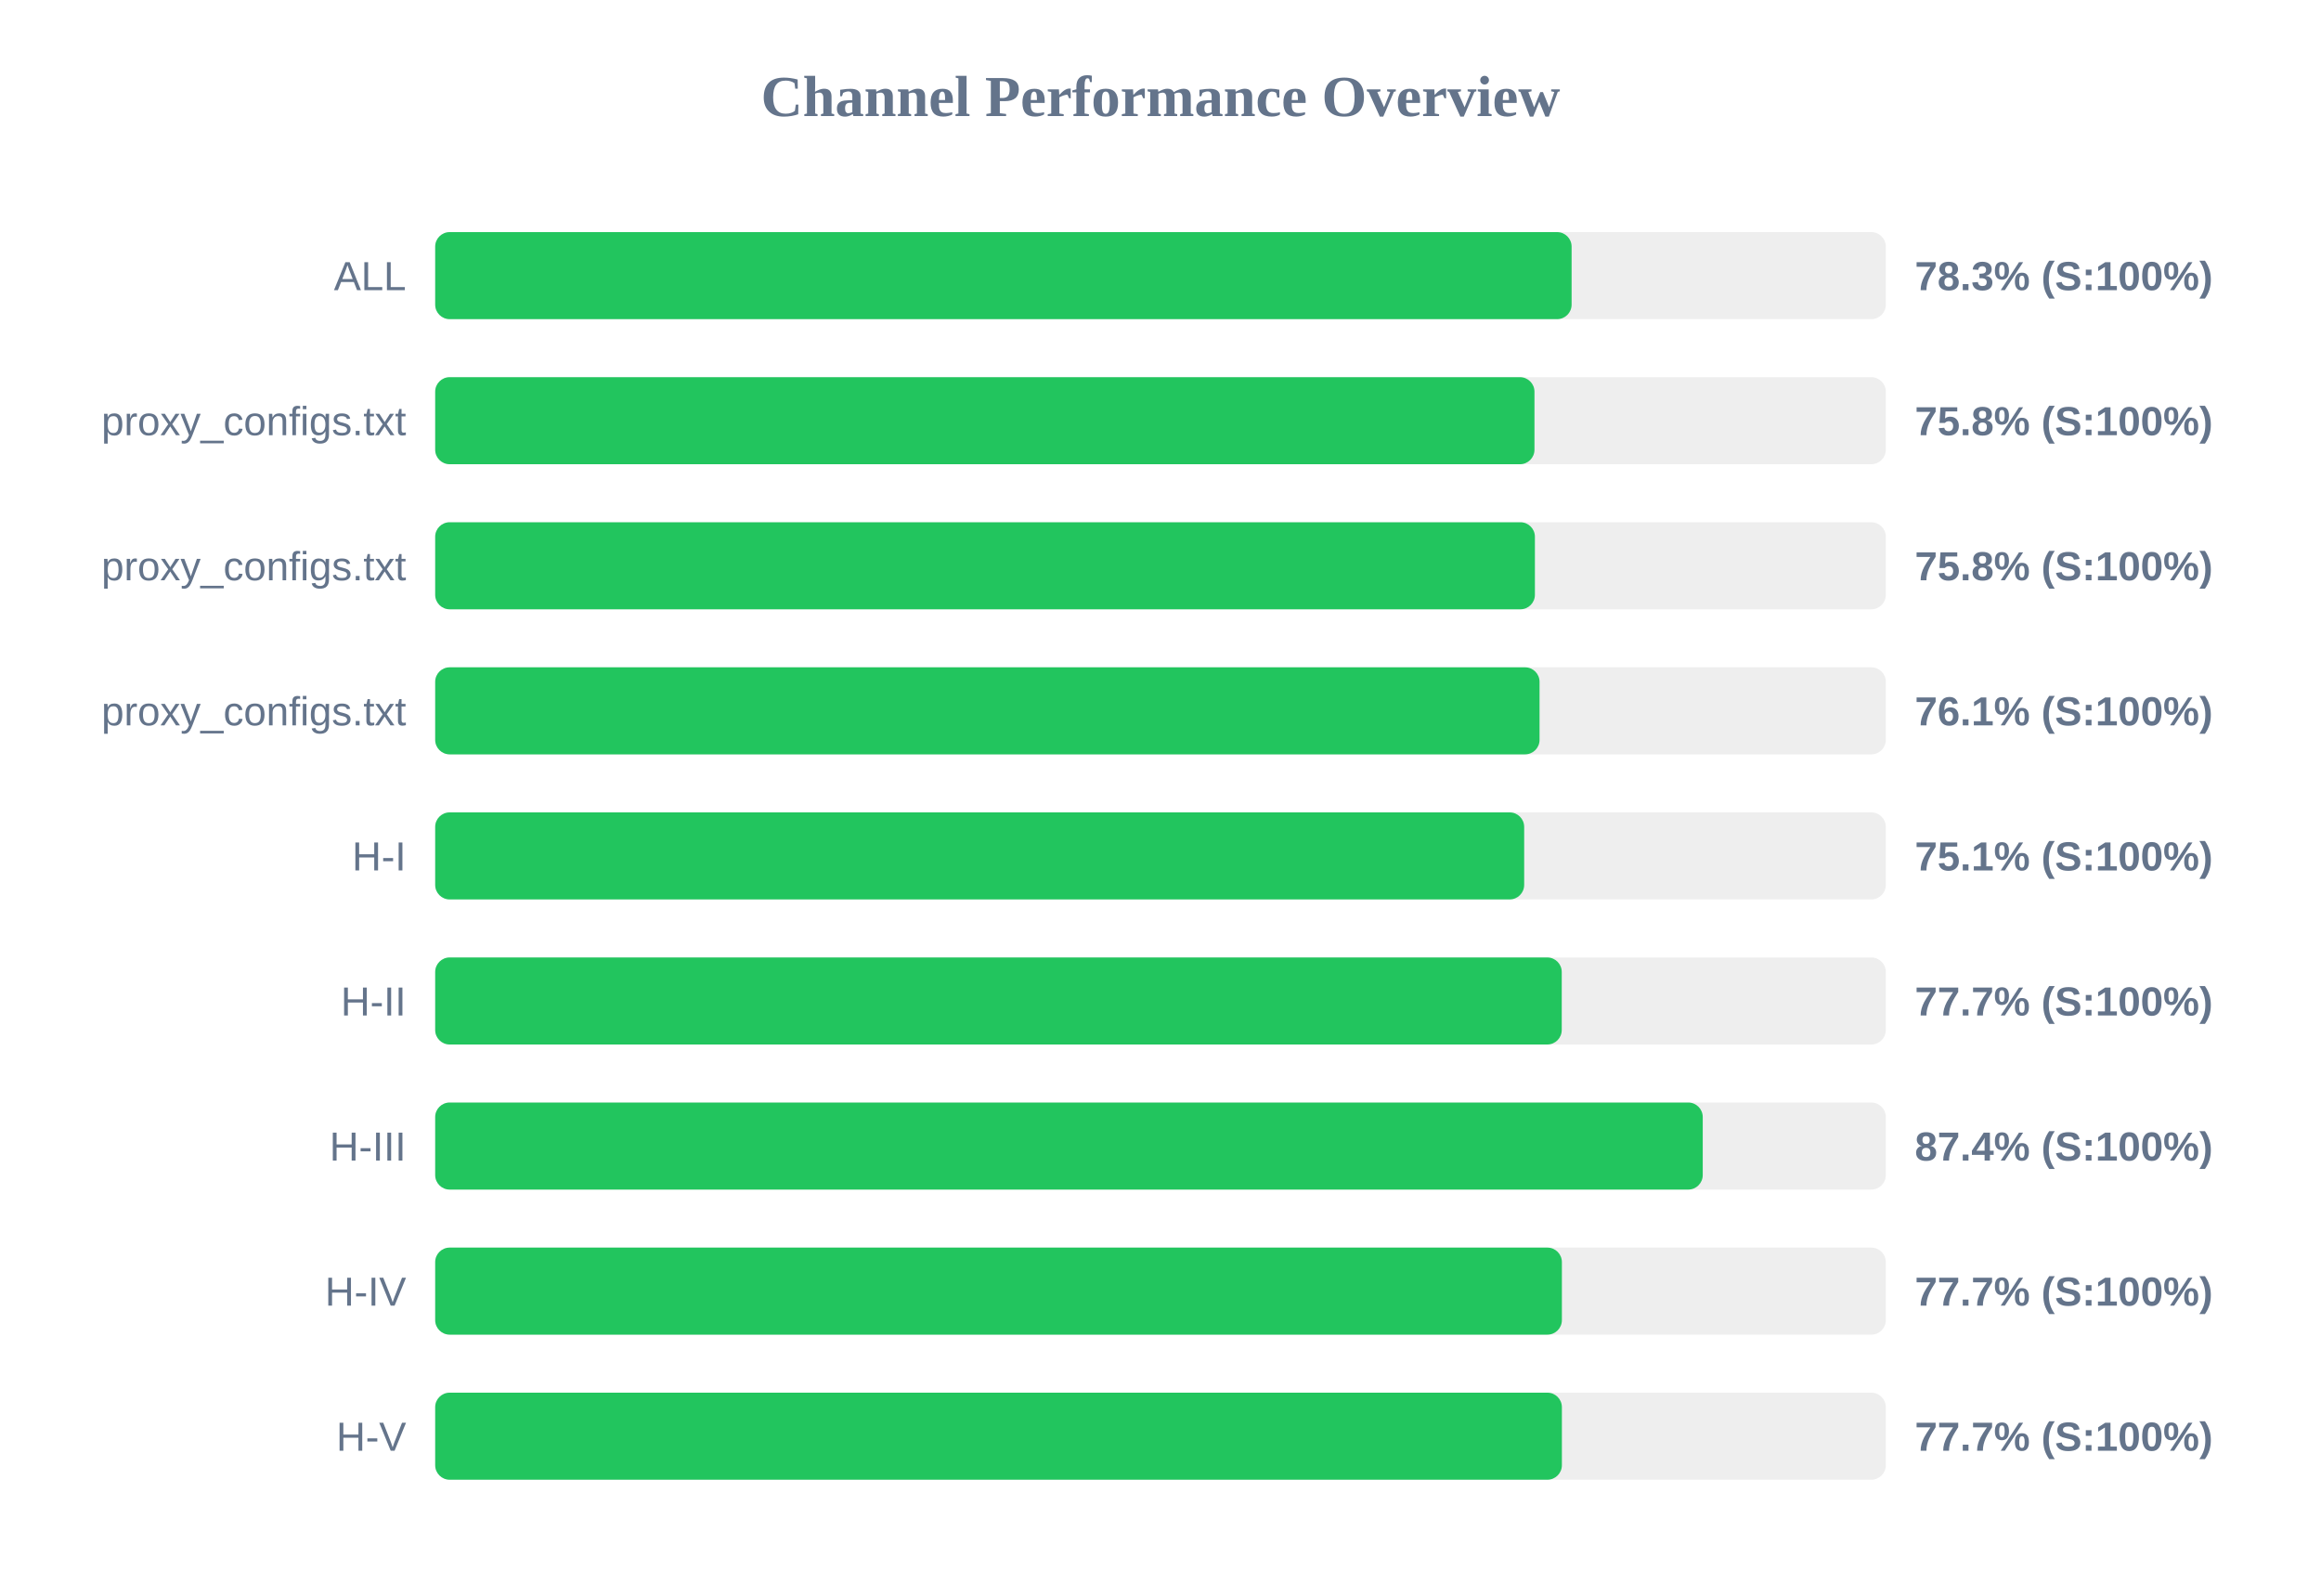
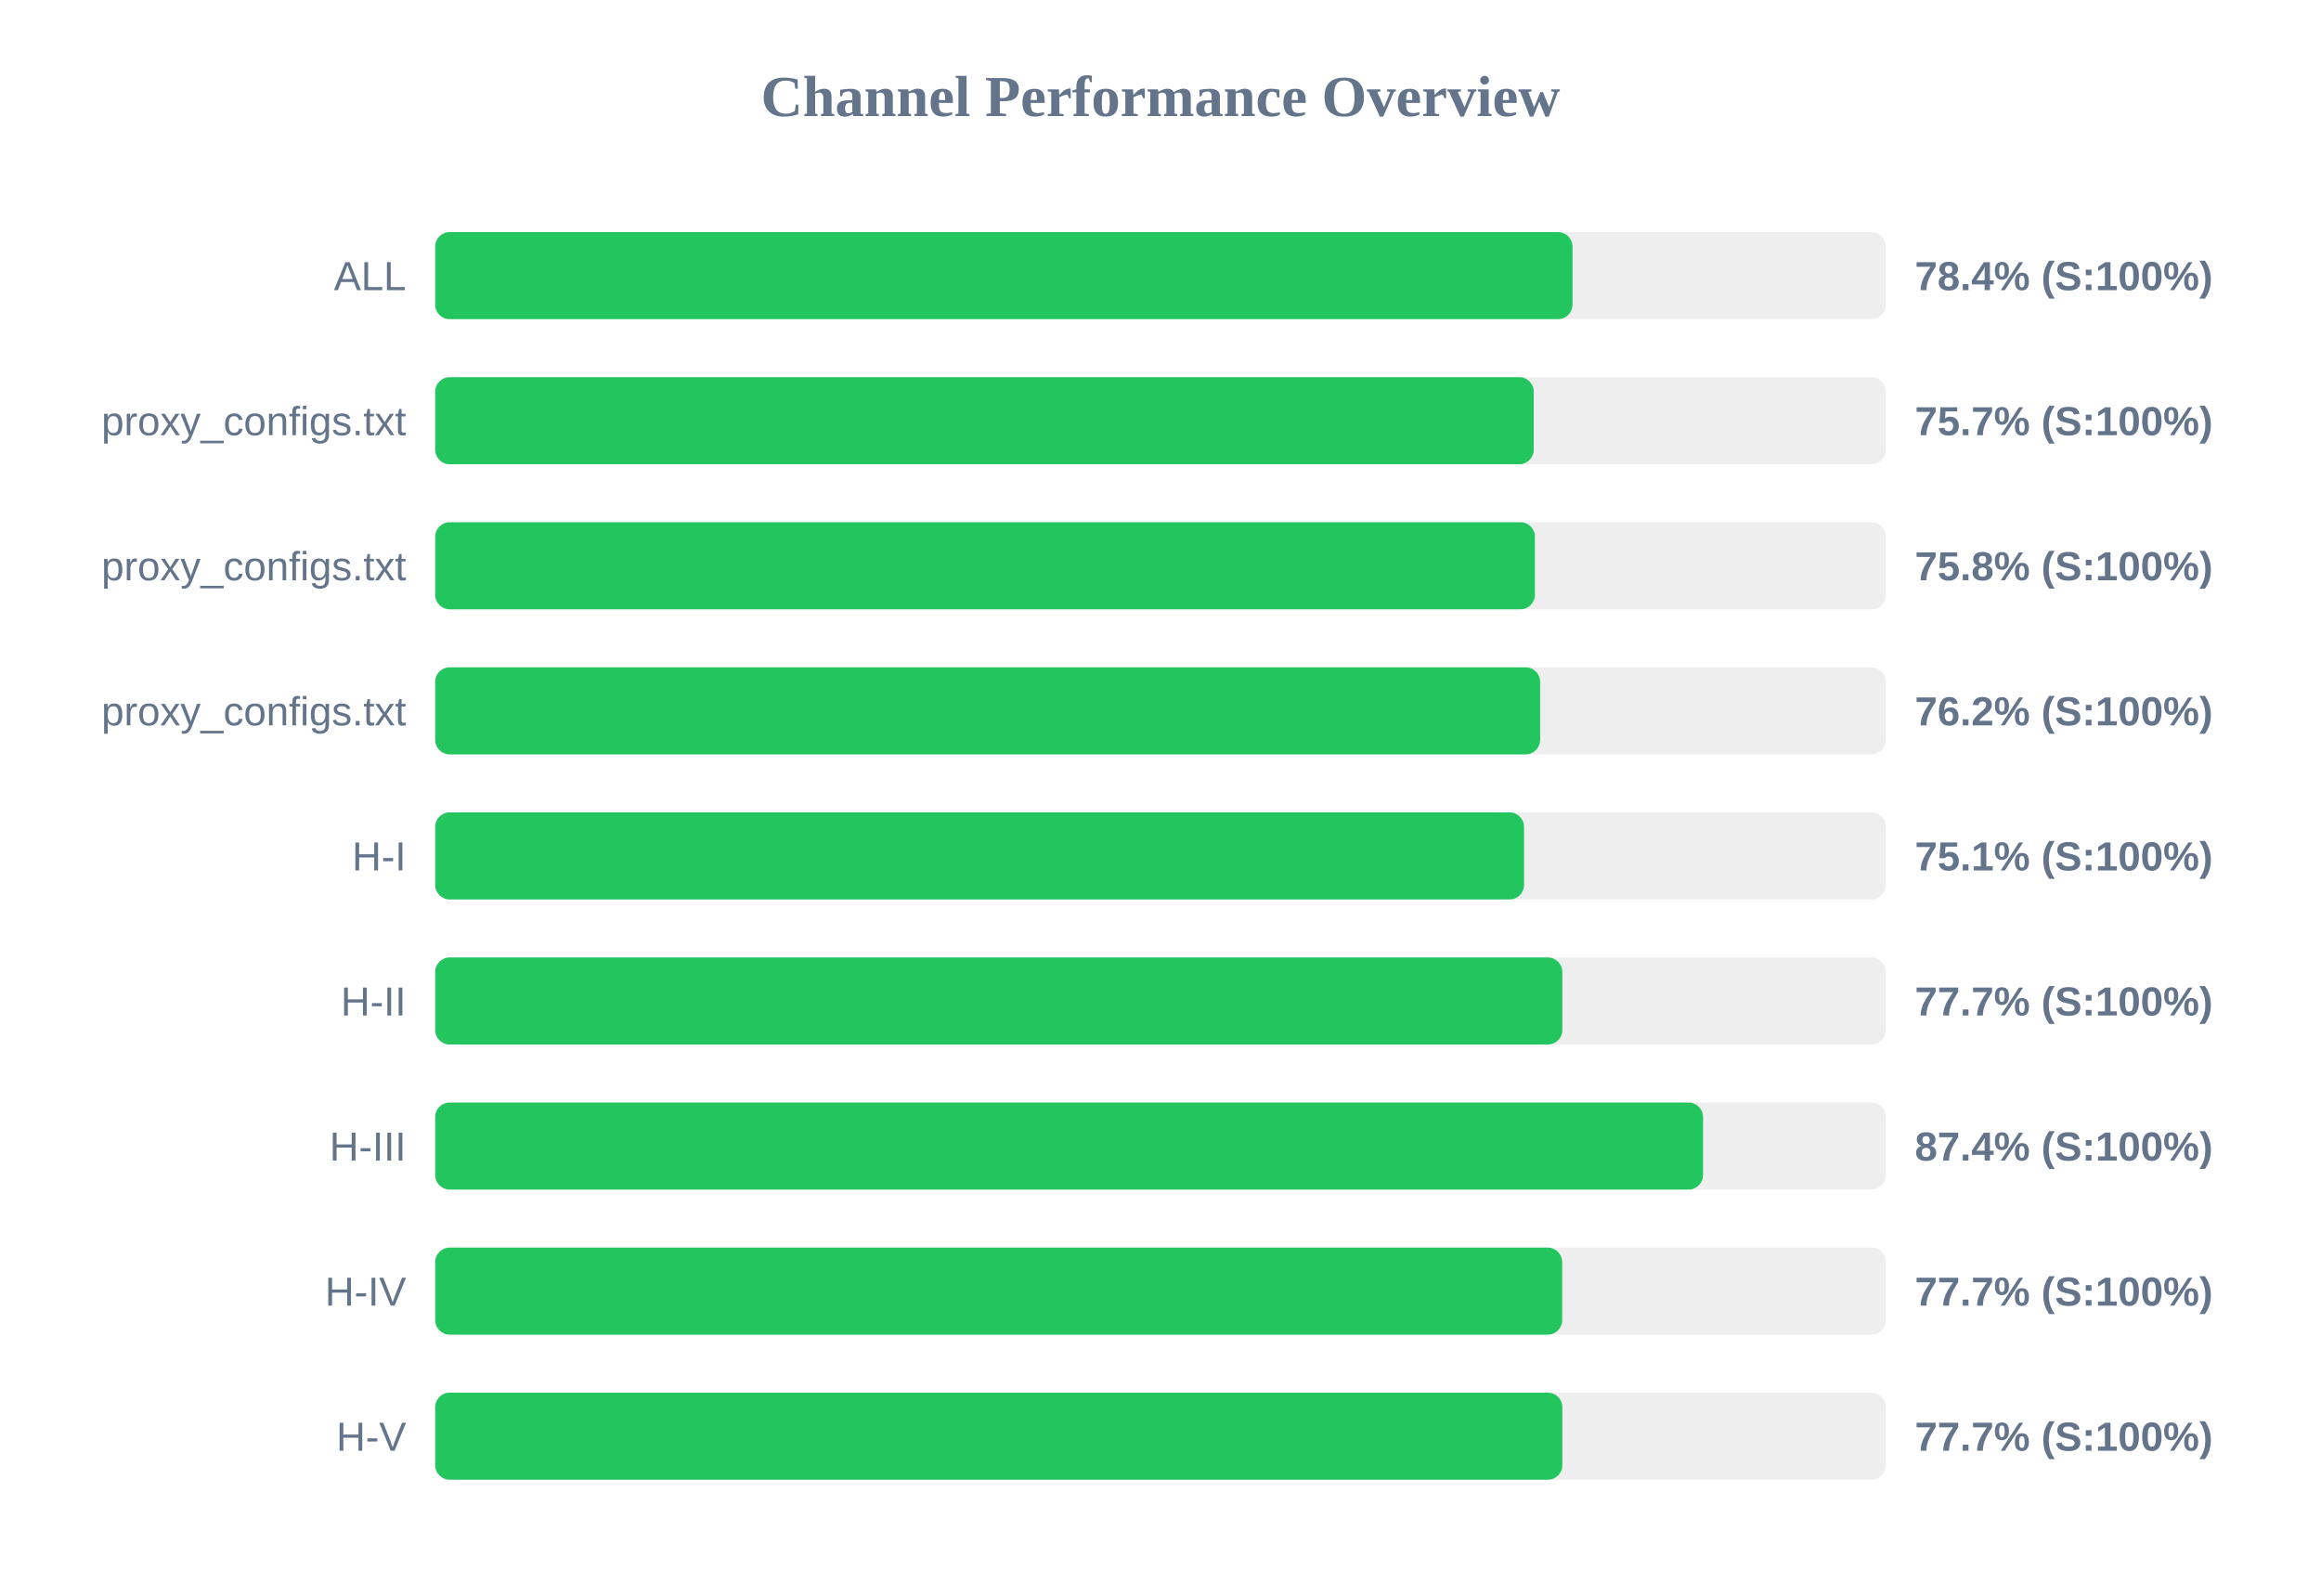
<svg xmlns="http://www.w3.org/2000/svg" width="800" height="550" version="1.1">
  <style>
        .row { font: 14px Arial; fill: #64748b; }
        .score { font: bold 14px Arial; fill: #64748b; }
    </style>
  <text x="400" y="40" text-anchor="middle" font-size="20px" font-weight="bold" fill="#64748b">Channel Performance Overview</text>
  <rect x="150" y="80" width="500" height="30" fill="#eee" rx="5" />
-   <rect x="150" y="80" width="391.7" height="30" fill="#22c55e" rx="5" />
+   <rect x="150" y="80" width="392.0" height="30" fill="#22c55e" rx="5" />
  <text x="140" y="100" text-anchor="end" class="row">ALL</text>
-   <text x="660" y="100" text-anchor="start" class="score">78.3% (S:100%)</text>
+   <text x="660" y="100" text-anchor="start" class="score">78.4% (S:100%)</text>
  <rect x="150" y="130" width="500" height="30" fill="#eee" rx="5" />
-   <rect x="150" y="130" width="378.9" height="30" fill="#22c55e" rx="5" />
+   <rect x="150" y="130" width="378.65" height="30" fill="#22c55e" rx="5" />
  <text x="140" y="150" text-anchor="end" class="row">proxy_configs.txt</text>
-   <text x="660" y="150" text-anchor="start" class="score">75.8% (S:100%)</text>
+   <text x="660" y="150" text-anchor="start" class="score">75.7% (S:100%)</text>
  <rect x="150" y="180" width="500" height="30" fill="#eee" rx="5" />
  <rect x="150" y="180" width="379.05" height="30" fill="#22c55e" rx="5" />
  <text x="140" y="200" text-anchor="end" class="row">proxy_configs.txt</text>
  <text x="660" y="200" text-anchor="start" class="score">75.8% (S:100%)</text>
  <rect x="150" y="230" width="500" height="30" fill="#eee" rx="5" />
-   <rect x="150" y="230" width="380.65" height="30" fill="#22c55e" rx="5" />
+   <rect x="150" y="230" width="380.85" height="30" fill="#22c55e" rx="5" />
  <text x="140" y="250" text-anchor="end" class="row">proxy_configs.txt</text>
-   <text x="660" y="250" text-anchor="start" class="score">76.1% (S:100%)</text>
+   <text x="660" y="250" text-anchor="start" class="score">76.2% (S:100%)</text>
  <rect x="150" y="280" width="500" height="30" fill="#eee" rx="5" />
-   <rect x="150" y="280" width="375.35" height="30" fill="#22c55e" rx="5" />
+   <rect x="150" y="280" width="375.3" height="30" fill="#22c55e" rx="5" />
  <text x="140" y="300" text-anchor="end" class="row">H-I</text>
  <text x="660" y="300" text-anchor="start" class="score">75.1% (S:100%)</text>
  <rect x="150" y="330" width="500" height="30" fill="#eee" rx="5" />
-   <rect x="150" y="330" width="388.3" height="30" fill="#22c55e" rx="5" />
+   <rect x="150" y="330" width="388.5" height="30" fill="#22c55e" rx="5" />
  <text x="140" y="350" text-anchor="end" class="row">H-II</text>
  <text x="660" y="350" text-anchor="start" class="score">77.7% (S:100%)</text>
  <rect x="150" y="380" width="500" height="30" fill="#eee" rx="5" />
-   <rect x="150" y="380" width="436.9" height="30" fill="#22c55e" rx="5" />
+   <rect x="150" y="380" width="437.0" height="30" fill="#22c55e" rx="5" />
  <text x="140" y="400" text-anchor="end" class="row">H-III</text>
  <text x="660" y="400" text-anchor="start" class="score">87.4% (S:100%)</text>
  <rect x="150" y="430" width="500" height="30" fill="#eee" rx="5" />
-   <rect x="150" y="430" width="388.35" height="30" fill="#22c55e" rx="5" />
+   <rect x="150" y="430" width="388.45" height="30" fill="#22c55e" rx="5" />
  <text x="140" y="450" text-anchor="end" class="row">H-IV</text>
  <text x="660" y="450" text-anchor="start" class="score">77.7% (S:100%)</text>
  <rect x="150" y="480" width="500" height="30" fill="#eee" rx="5" />
-   <rect x="150" y="480" width="388.35" height="30" fill="#22c55e" rx="5" />
+   <rect x="150" y="480" width="388.5" height="30" fill="#22c55e" rx="5" />
  <text x="140" y="500" text-anchor="end" class="row">H-V</text>
  <text x="660" y="500" text-anchor="start" class="score">77.7% (S:100%)</text>
</svg>
